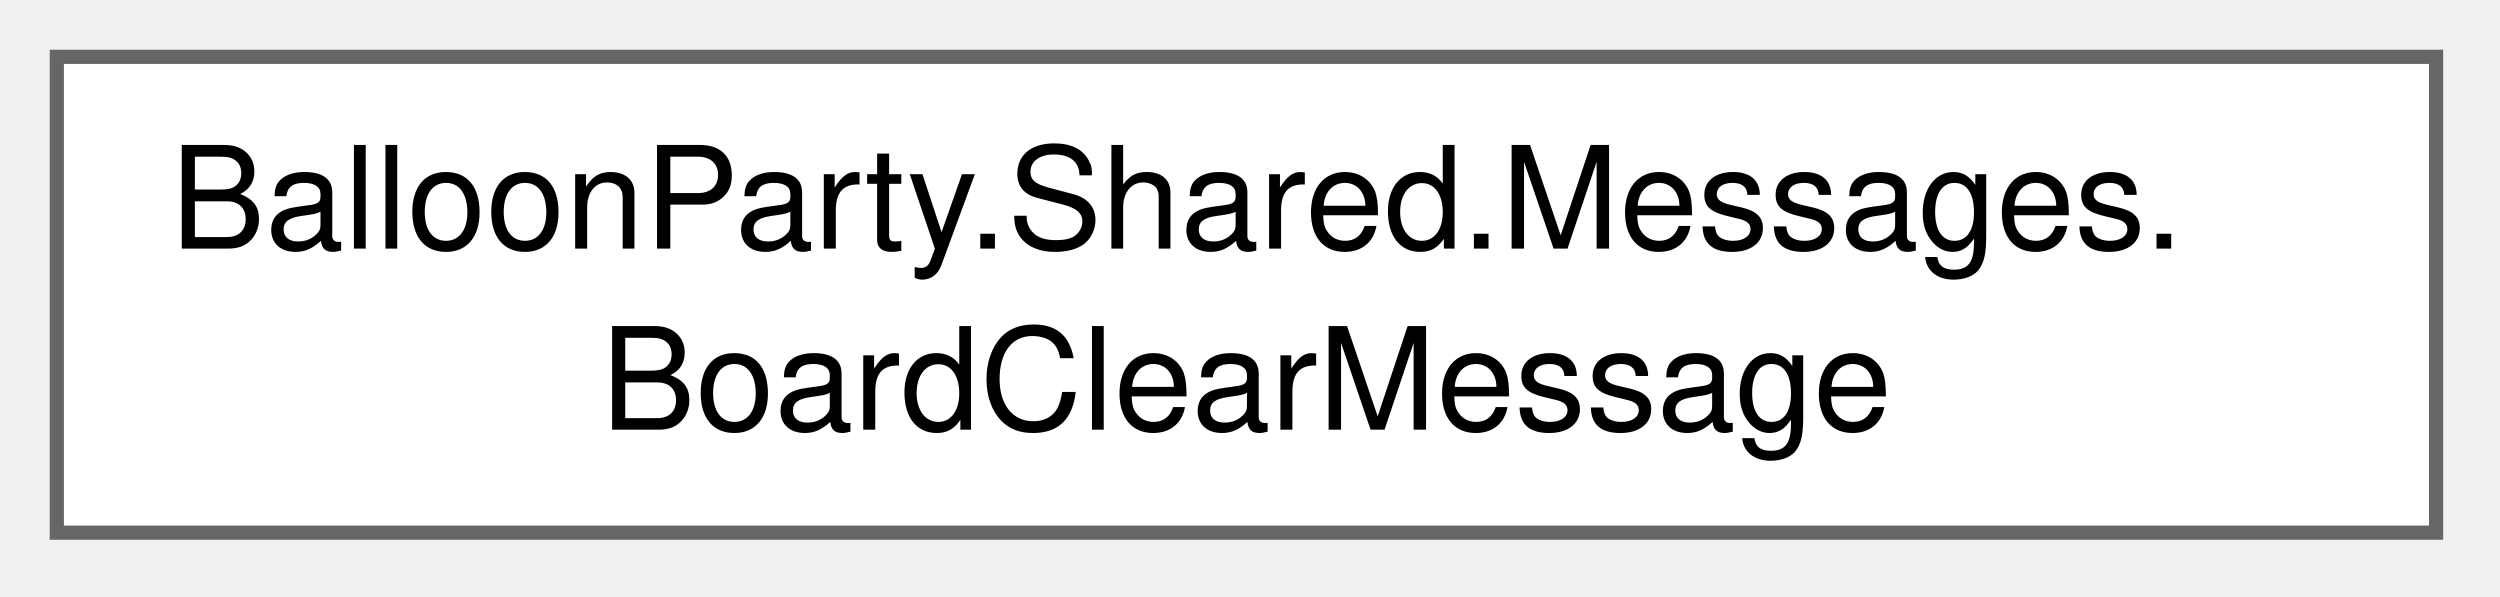
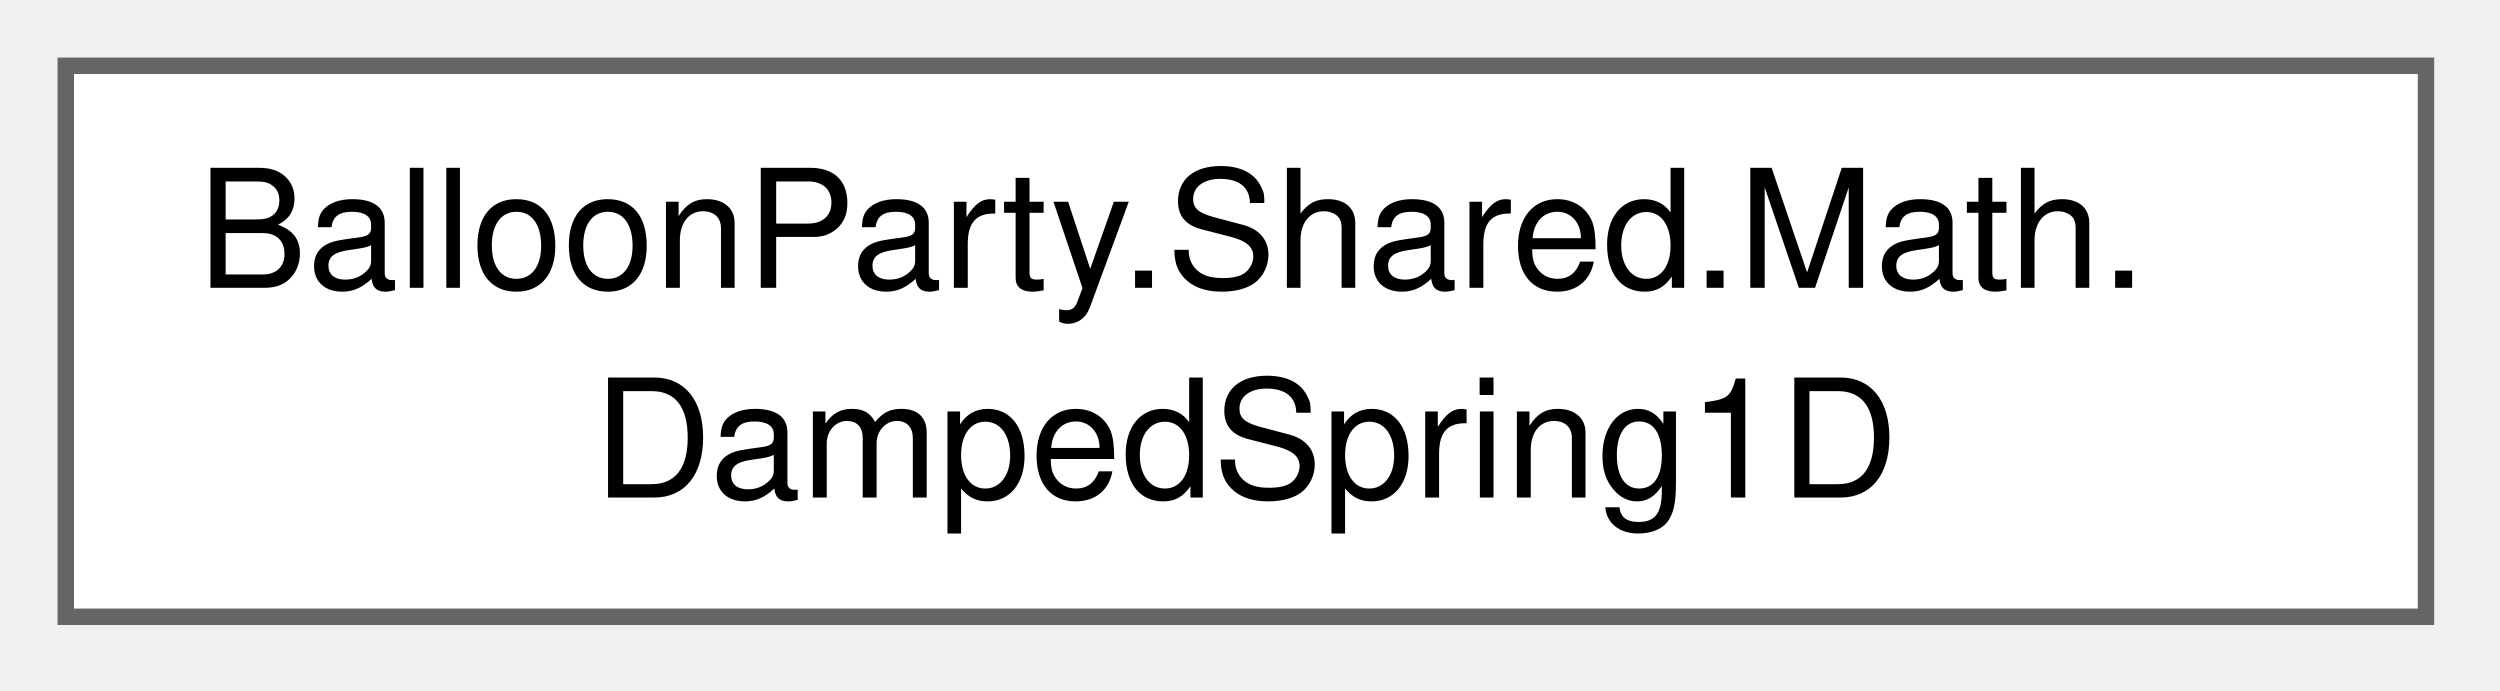
- <svg xmlns="http://www.w3.org/2000/svg" xmlns:xlink="http://www.w3.org/1999/xlink" width="176pt" height="42pt" viewBox="0.00 0.00 176.00 42.00">
+ <svg xmlns="http://www.w3.org/2000/svg" xmlns:xlink="http://www.w3.org/1999/xlink" width="152pt" height="42pt" viewBox="0.00 0.00 152.00 42.00">
  <g id="graph0" class="graph" transform="scale(1 1) rotate(0) translate(4 37.5)">
    <g id="Node000000" class="node">
      <g id="a_Node000000">
-         <a xlink:href="structBalloonParty_1_1Shared_1_1Messages_1_1BoardClearMessage.html" target="_top" xlink:title="Broadcast on a run restart or level transition; actors with pooled views return to pool and vacate th...">
-           <polygon fill="white" stroke="#666666" points="167.5,-33.5 0,-33.5 0,0 167.5,0 167.5,-33.5" />
-           <text xml:space="preserve" text-anchor="start" x="8" y="-20" font-family="Helvetica,sans-Serif" font-size="10.00">BalloonParty.Shared.Messages.</text>
-           <text xml:space="preserve" text-anchor="middle" x="83.75" y="-7.25" font-family="Helvetica,sans-Serif" font-size="10.00">BoardClearMessage</text>
+         <a xlink:href="structBalloonParty_1_1Shared_1_1Math_1_1DampedSpring1D.html" target="_top" xlink:title="Second-order damped spring tracking a scalar target.">
+           <polygon fill="white" stroke="#666666" points="143.5,-33.5 0,-33.5 0,0 143.5,0 143.5,-33.5" />
+           <text xml:space="preserve" text-anchor="start" x="8" y="-20" font-family="Helvetica,sans-Serif" font-size="10.00">BalloonParty.Shared.Math.</text>
+           <text xml:space="preserve" text-anchor="middle" x="71.75" y="-7.25" font-family="Helvetica,sans-Serif" font-size="10.00">DampedSpring1D</text>
        </a>
      </g>
    </g>
  </g>
</svg>
